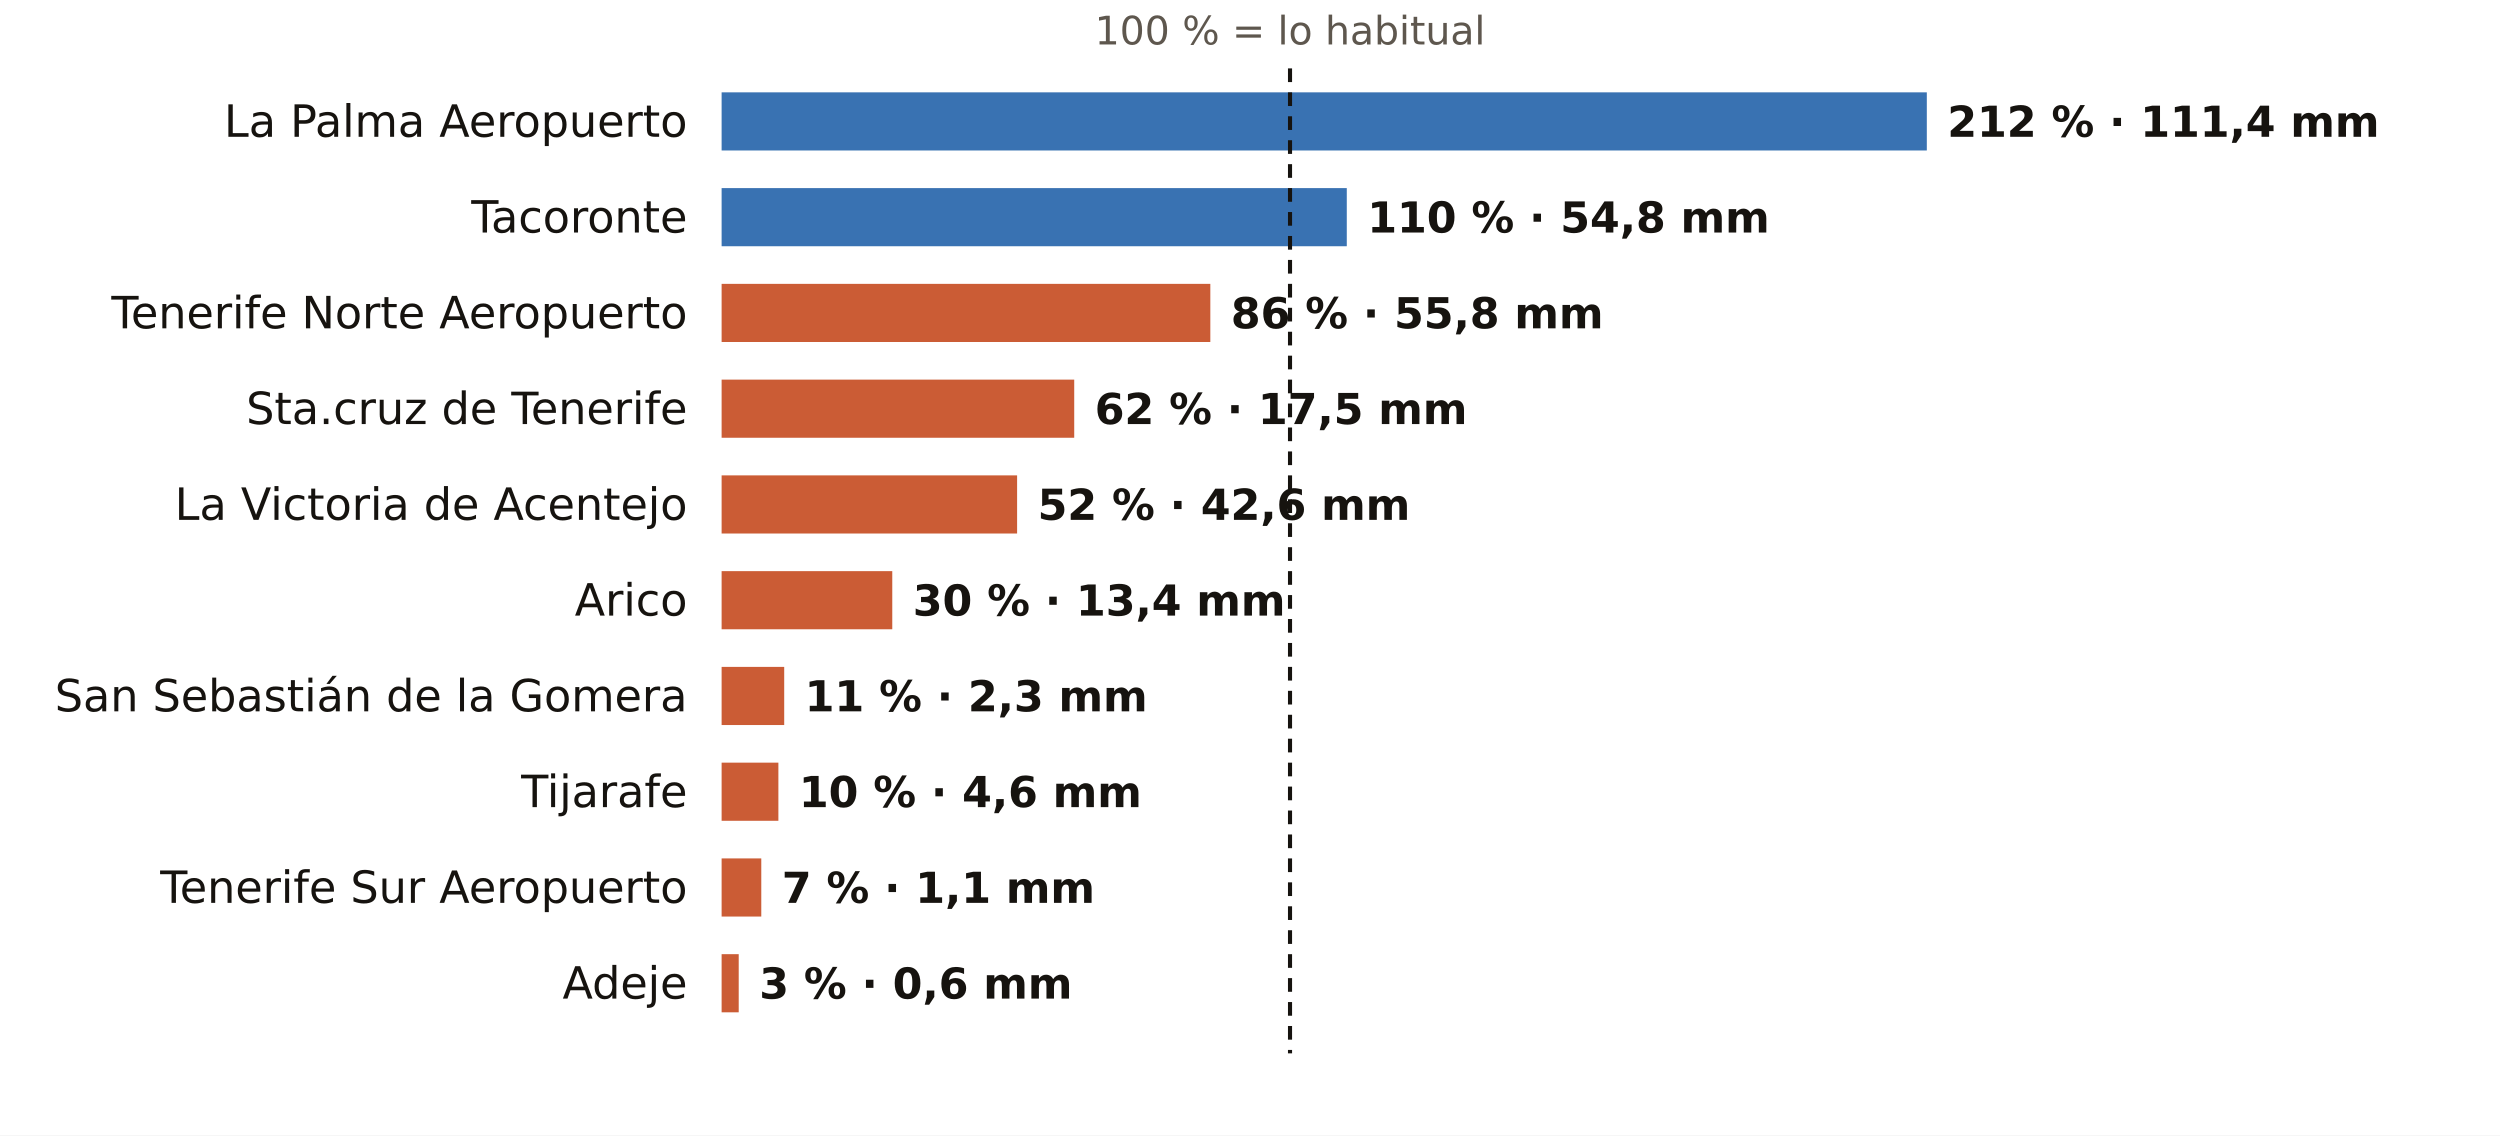
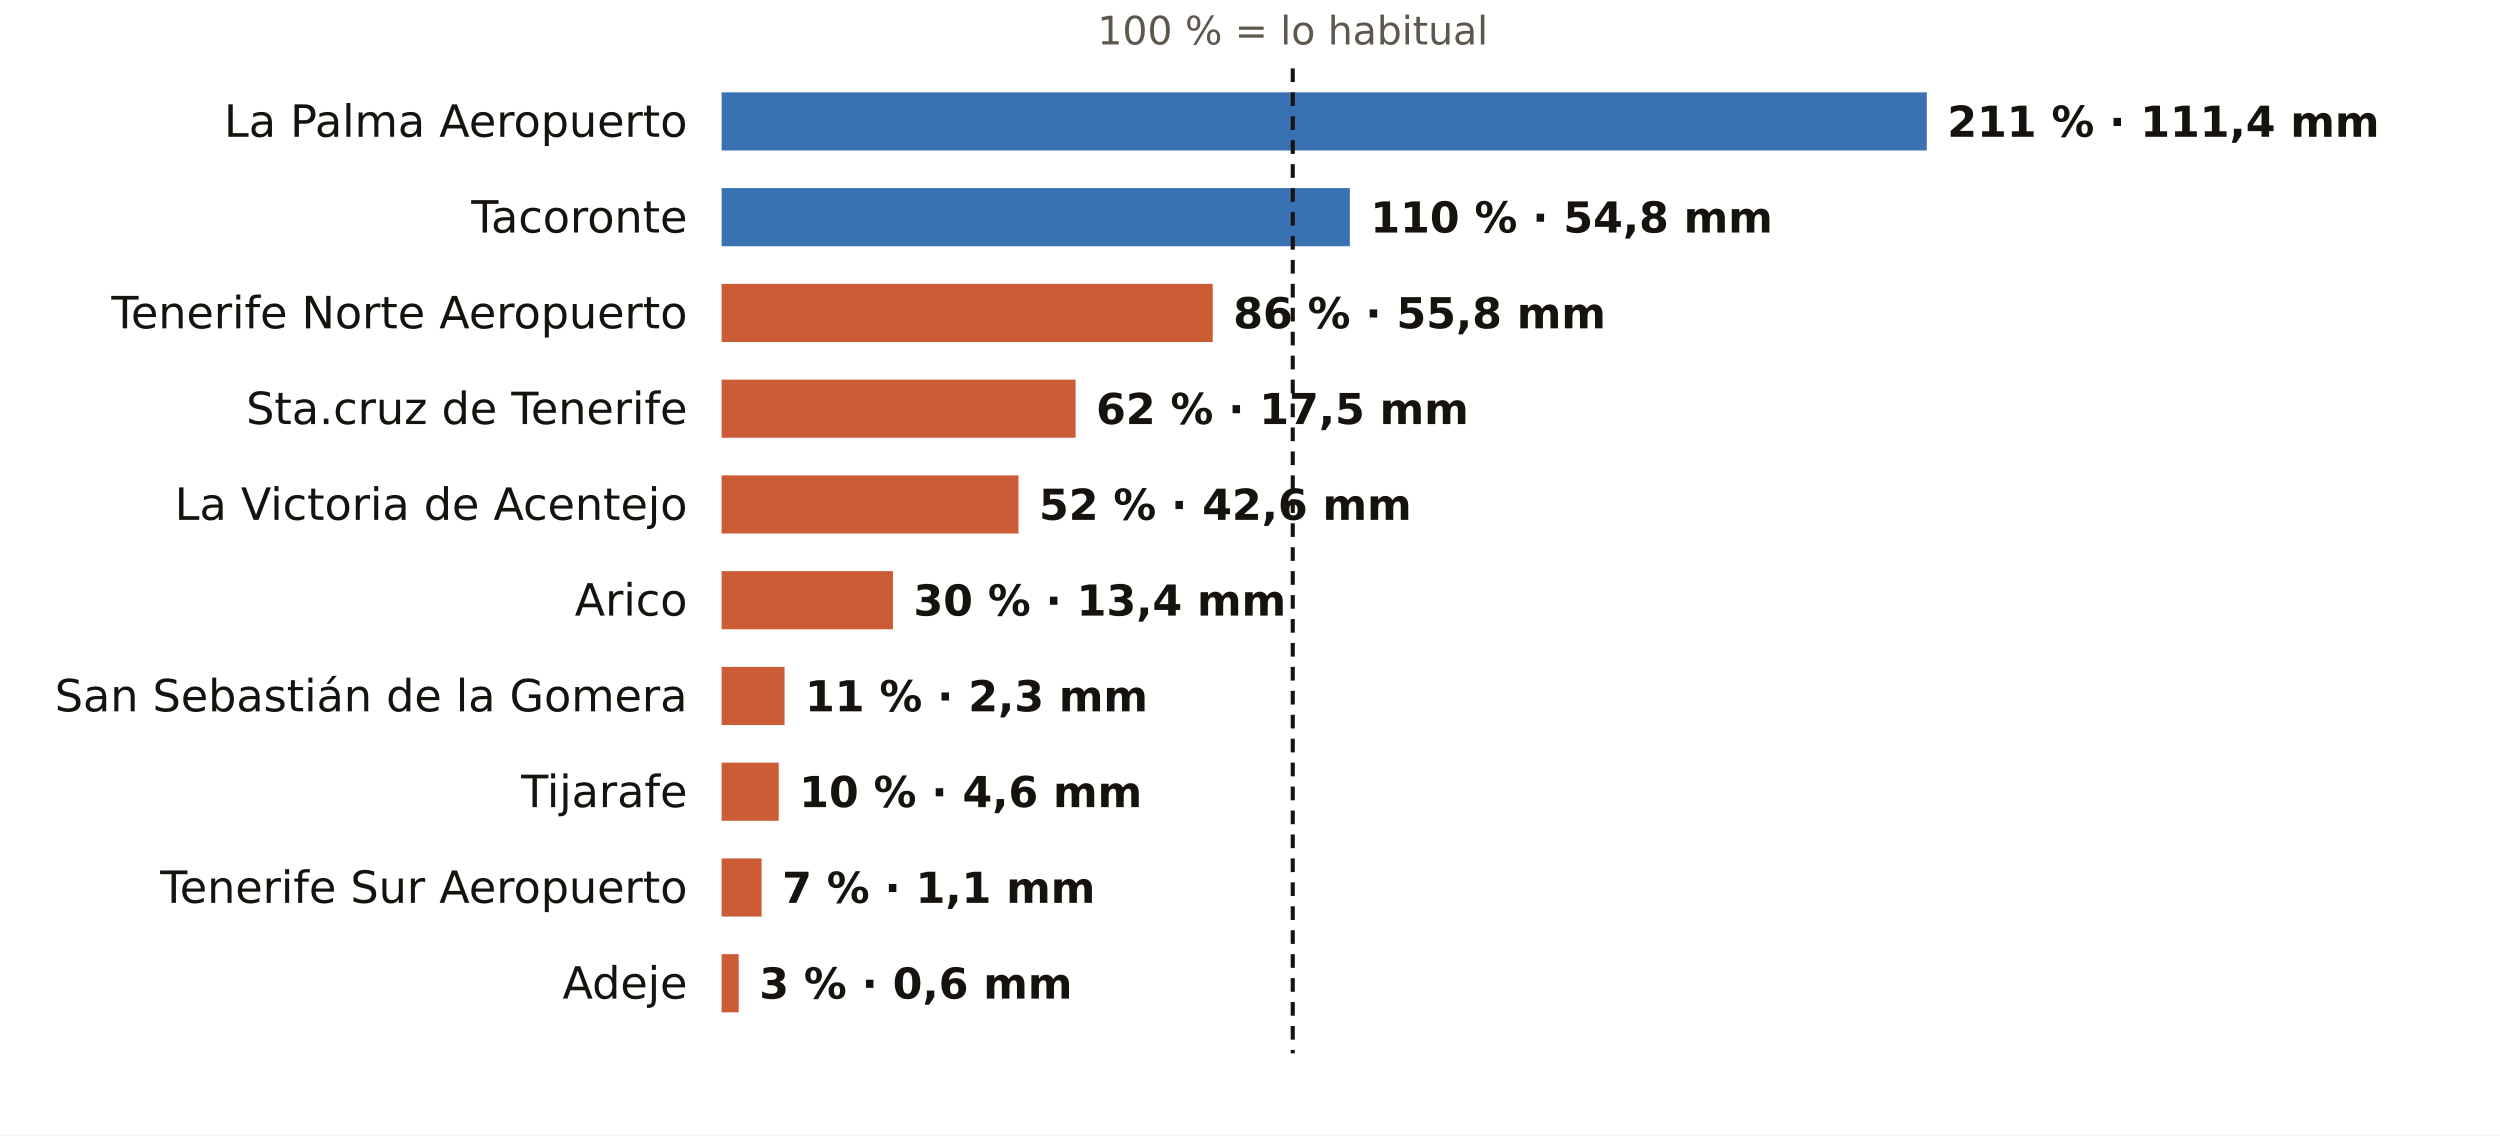
<svg xmlns="http://www.w3.org/2000/svg" viewBox="0 0 731 332" width="731" height="332" role="img" aria-label="El otoño en los pluviómetros de AEMET de Santa Cruz de Tenerife: % de lo habitual">
  <rect width="731" height="332" fill="#FFFFFF" />
-   <text x="377.2" y="13.0" font-size="11.5" fill="#5E574E" text-anchor="middle" font-weight="400" font-family="Public Sans, DejaVu Sans, Arial, sans-serif">100 % = lo habitual</text>
+   <text x="378.0" y="13.0" font-size="11.5" fill="#5E574E" text-anchor="middle" font-weight="400" font-family="Public Sans, DejaVu Sans, Arial, sans-serif">100 % = lo habitual</text>
  <text x="201.0" y="40.0" font-size="13" fill="#16130F" text-anchor="end" font-weight="500" font-family="Public Sans, DejaVu Sans, Arial, sans-serif">La Palma Aeropuerto</text>
  <rect x="211" y="27" width="352.4" height="17" fill="#1F5FA8" opacity="0.88" />
-   <text x="569.4" y="40.0" font-size="12.5" fill="#16130F" text-anchor="start" font-weight="600" font-family="Public Sans, DejaVu Sans, Arial, sans-serif">212 % · 111,4 mm</text>
+   <text x="569.4" y="40.0" font-size="12.5" fill="#16130F" text-anchor="start" font-weight="600" font-family="Public Sans, DejaVu Sans, Arial, sans-serif">211 % · 111,4 mm</text>
  <text x="201.0" y="68.0" font-size="13" fill="#16130F" text-anchor="end" font-weight="500" font-family="Public Sans, DejaVu Sans, Arial, sans-serif">Tacoronte</text>
-   <rect x="211" y="55" width="182.8" height="17" fill="#1F5FA8" opacity="0.88" />
-   <text x="399.8" y="68.0" font-size="12.5" fill="#16130F" text-anchor="start" font-weight="600" font-family="Public Sans, DejaVu Sans, Arial, sans-serif">110 % · 54,8 mm</text>
+   <rect x="211" y="55" width="183.7" height="17" fill="#1F5FA8" opacity="0.88" />
+   <text x="400.7" y="68.0" font-size="12.5" fill="#16130F" text-anchor="start" font-weight="600" font-family="Public Sans, DejaVu Sans, Arial, sans-serif">110 % · 54,8 mm</text>
  <text x="201.0" y="96.0" font-size="13" fill="#16130F" text-anchor="end" font-weight="500" font-family="Public Sans, DejaVu Sans, Arial, sans-serif">Tenerife Norte Aeropuerto</text>
-   <rect x="211" y="83" width="142.9" height="17" fill="#C4461A" opacity="0.88" />
-   <text x="359.9" y="96.0" font-size="12.5" fill="#16130F" text-anchor="start" font-weight="600" font-family="Public Sans, DejaVu Sans, Arial, sans-serif">86 % · 55,8 mm</text>
+   <rect x="211" y="83" width="143.6" height="17" fill="#C4461A" opacity="0.88" />
+   <text x="360.6" y="96.0" font-size="12.5" fill="#16130F" text-anchor="start" font-weight="600" font-family="Public Sans, DejaVu Sans, Arial, sans-serif">86 % · 55,8 mm</text>
  <text x="201.0" y="124.0" font-size="13" fill="#16130F" text-anchor="end" font-weight="500" font-family="Public Sans, DejaVu Sans, Arial, sans-serif">Sta.cruz de Tenerife</text>
-   <rect x="211" y="111" width="103.1" height="17" fill="#C4461A" opacity="0.88" />
-   <text x="320.1" y="124.0" font-size="12.5" fill="#16130F" text-anchor="start" font-weight="600" font-family="Public Sans, DejaVu Sans, Arial, sans-serif">62 % · 17,5 mm</text>
+   <rect x="211" y="111" width="103.5" height="17" fill="#C4461A" opacity="0.88" />
+   <text x="320.5" y="124.0" font-size="12.5" fill="#16130F" text-anchor="start" font-weight="600" font-family="Public Sans, DejaVu Sans, Arial, sans-serif">62 % · 17,5 mm</text>
  <text x="201.0" y="152.0" font-size="13" fill="#16130F" text-anchor="end" font-weight="500" font-family="Public Sans, DejaVu Sans, Arial, sans-serif">La Victoria de Acentejo</text>
-   <rect x="211" y="139" width="86.4" height="17" fill="#C4461A" opacity="0.88" />
-   <text x="303.4" y="152.0" font-size="12.5" fill="#16130F" text-anchor="start" font-weight="600" font-family="Public Sans, DejaVu Sans, Arial, sans-serif">52 % · 42,6 mm</text>
+   <rect x="211" y="139" width="86.8" height="17" fill="#C4461A" opacity="0.88" />
+   <text x="303.8" y="152.0" font-size="12.5" fill="#16130F" text-anchor="start" font-weight="600" font-family="Public Sans, DejaVu Sans, Arial, sans-serif">52 % · 42,6 mm</text>
  <text x="201.0" y="180.0" font-size="13" fill="#16130F" text-anchor="end" font-weight="500" font-family="Public Sans, DejaVu Sans, Arial, sans-serif">Arico</text>
-   <rect x="211" y="167" width="49.9" height="17" fill="#C4461A" opacity="0.88" />
-   <text x="266.9" y="180.0" font-size="12.5" fill="#16130F" text-anchor="start" font-weight="600" font-family="Public Sans, DejaVu Sans, Arial, sans-serif">30 % · 13,4 mm</text>
+   <rect x="211" y="167" width="50.1" height="17" fill="#C4461A" opacity="0.88" />
+   <text x="267.1" y="180.0" font-size="12.5" fill="#16130F" text-anchor="start" font-weight="600" font-family="Public Sans, DejaVu Sans, Arial, sans-serif">30 % · 13,4 mm</text>
  <text x="201.0" y="208.0" font-size="13" fill="#16130F" text-anchor="end" font-weight="500" font-family="Public Sans, DejaVu Sans, Arial, sans-serif">San Sebastián de la Gomera</text>
-   <rect x="211" y="195" width="18.3" height="17" fill="#C4461A" opacity="0.88" />
-   <text x="235.3" y="208.0" font-size="12.5" fill="#16130F" text-anchor="start" font-weight="600" font-family="Public Sans, DejaVu Sans, Arial, sans-serif">11 % · 2,3 mm</text>
+   <rect x="211" y="195" width="18.4" height="17" fill="#C4461A" opacity="0.88" />
+   <text x="235.4" y="208.0" font-size="12.5" fill="#16130F" text-anchor="start" font-weight="600" font-family="Public Sans, DejaVu Sans, Arial, sans-serif">11 % · 2,3 mm</text>
  <text x="201.0" y="236.0" font-size="13" fill="#16130F" text-anchor="end" font-weight="500" font-family="Public Sans, DejaVu Sans, Arial, sans-serif">Tijarafe</text>
-   <rect x="211" y="223" width="16.6" height="17" fill="#C4461A" opacity="0.88" />
-   <text x="233.6" y="236.0" font-size="12.5" fill="#16130F" text-anchor="start" font-weight="600" font-family="Public Sans, DejaVu Sans, Arial, sans-serif">10 % · 4,6 mm</text>
+   <rect x="211" y="223" width="16.7" height="17" fill="#C4461A" opacity="0.88" />
+   <text x="233.7" y="236.0" font-size="12.5" fill="#16130F" text-anchor="start" font-weight="600" font-family="Public Sans, DejaVu Sans, Arial, sans-serif">10 % · 4,6 mm</text>
  <text x="201.0" y="264.0" font-size="13" fill="#16130F" text-anchor="end" font-weight="500" font-family="Public Sans, DejaVu Sans, Arial, sans-serif">Tenerife Sur Aeropuerto</text>
-   <rect x="211" y="251" width="11.6" height="17" fill="#C4461A" opacity="0.88" />
-   <text x="228.6" y="264.0" font-size="12.5" fill="#16130F" text-anchor="start" font-weight="600" font-family="Public Sans, DejaVu Sans, Arial, sans-serif">7 % · 1,1 mm</text>
+   <rect x="211" y="251" width="11.7" height="17" fill="#C4461A" opacity="0.88" />
+   <text x="228.7" y="264.0" font-size="12.5" fill="#16130F" text-anchor="start" font-weight="600" font-family="Public Sans, DejaVu Sans, Arial, sans-serif">7 % · 1,1 mm</text>
  <text x="201.0" y="292.0" font-size="13" fill="#16130F" text-anchor="end" font-weight="500" font-family="Public Sans, DejaVu Sans, Arial, sans-serif">Adeje</text>
  <rect x="211" y="279" width="5.0" height="17" fill="#C4461A" opacity="0.88" />
  <text x="222.0" y="292.0" font-size="12.5" fill="#16130F" text-anchor="start" font-weight="600" font-family="Public Sans, DejaVu Sans, Arial, sans-serif">3 % · 0,6 mm</text>
-   <line x1="377.2" x2="377.2" y1="20" y2="308" stroke="#16130F" stroke-width="1.2" stroke-dasharray="4 3" />
+   <line x1="378.0" x2="378.0" y1="20" y2="308" stroke="#16130F" stroke-width="1.2" stroke-dasharray="4 3" />
</svg>
